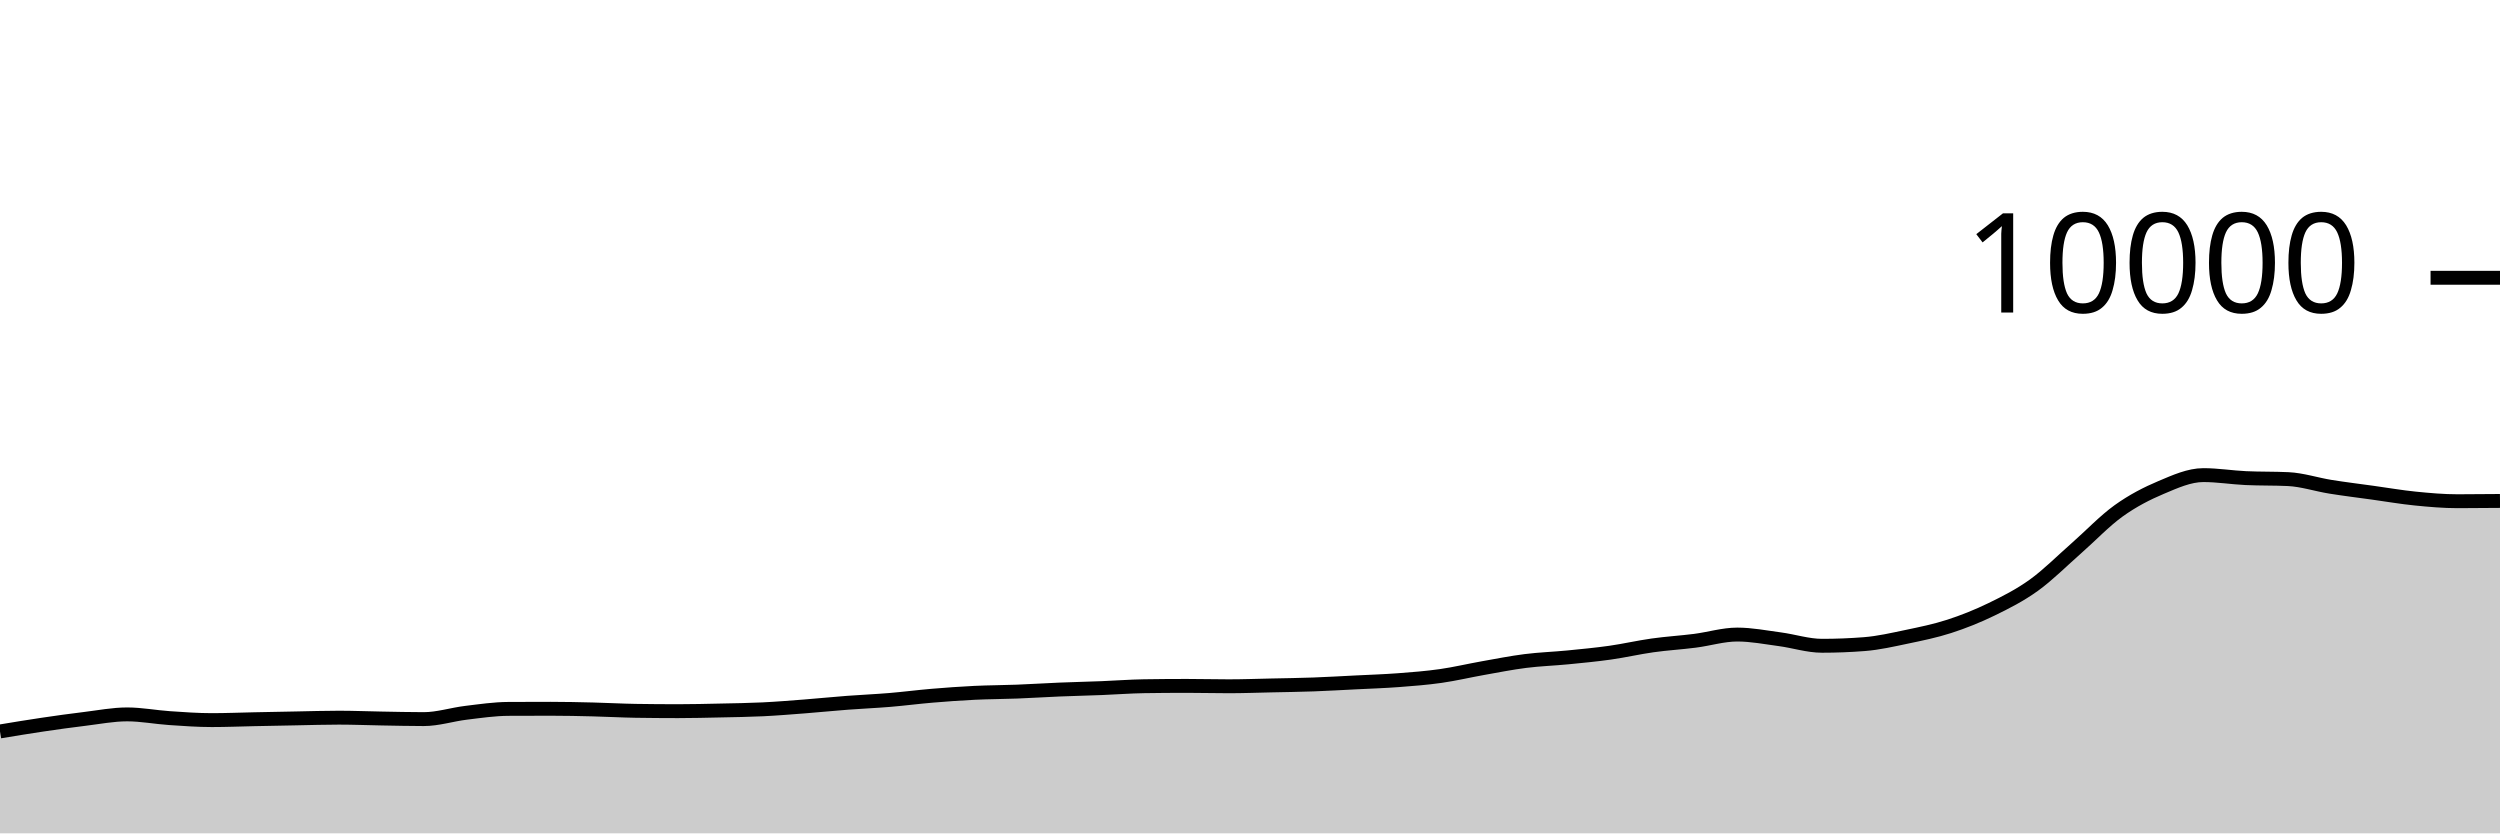
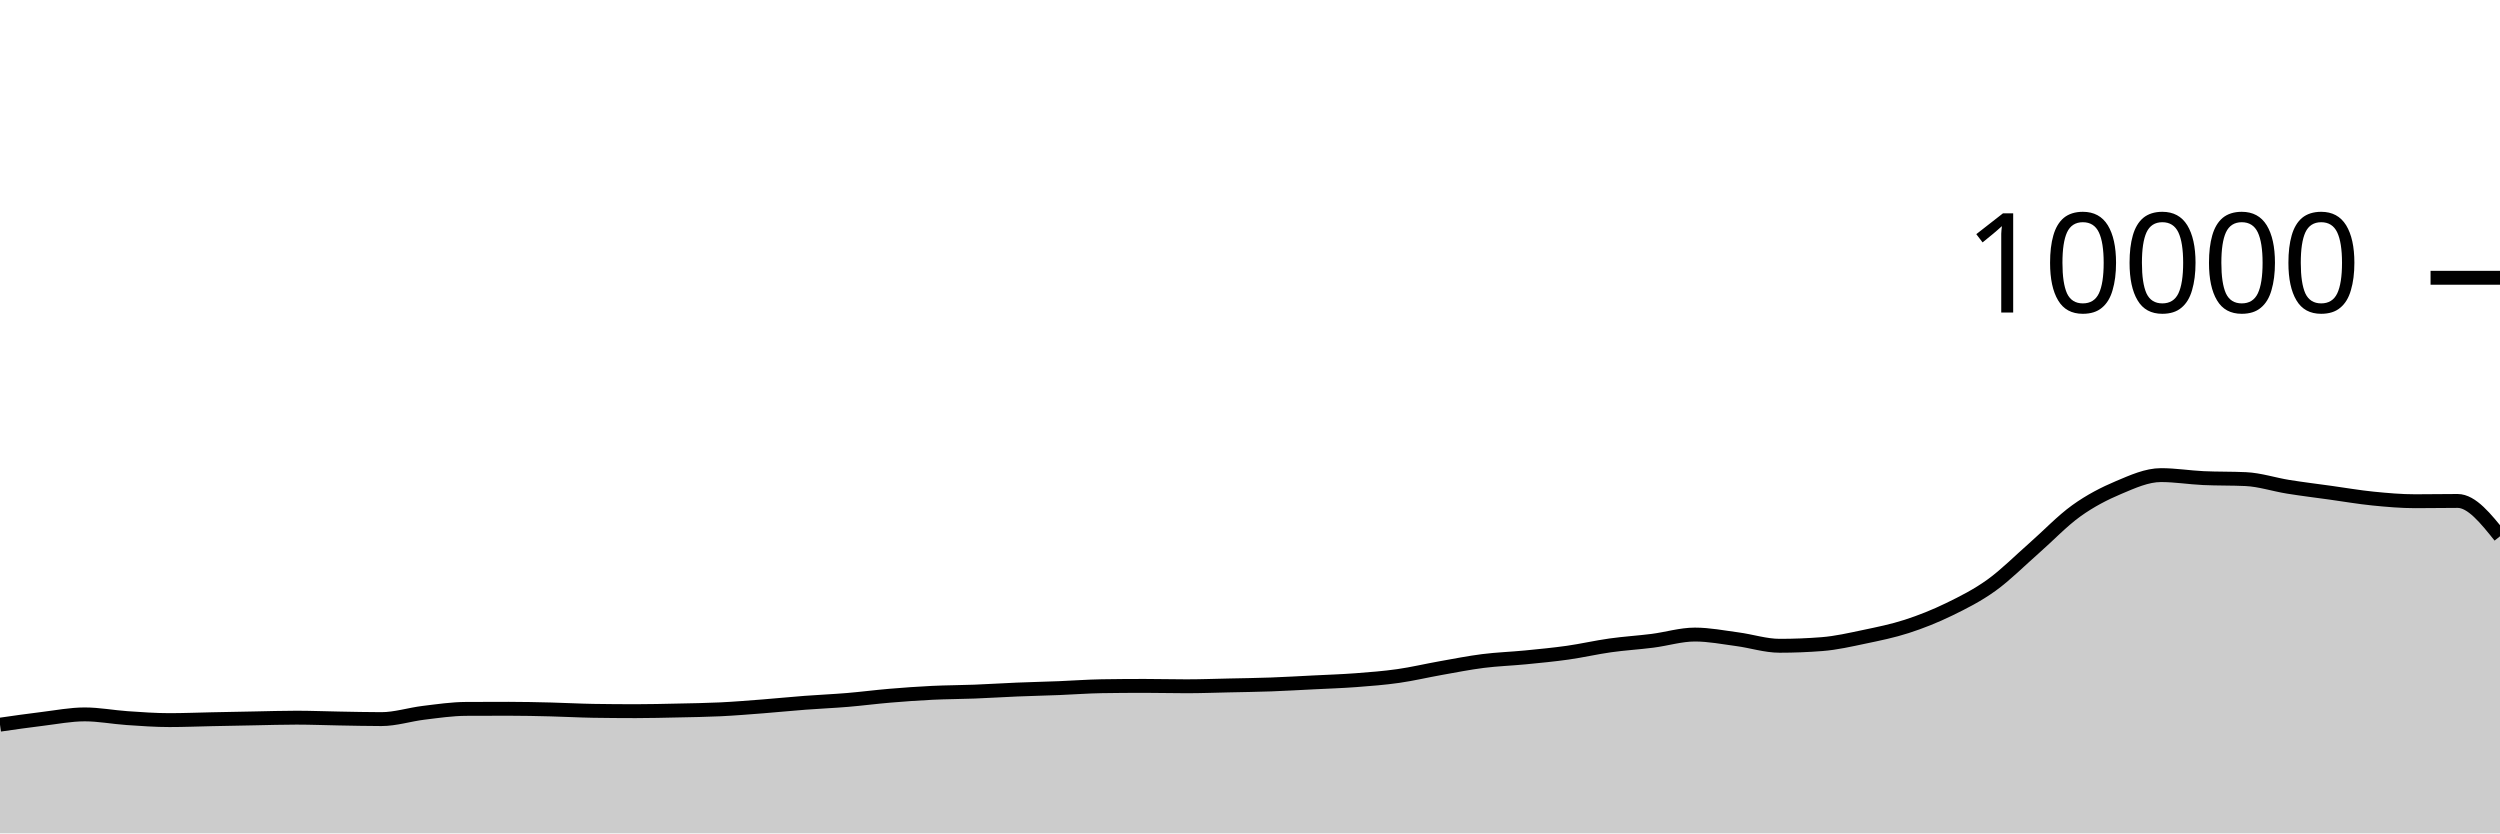
<svg xmlns="http://www.w3.org/2000/svg" viewBox="0 0 180 60">
  <g transform="translate(0,20)">
-     <path class="area" fill="rgba(0, 0, 0, 0.2)" d="M0,32.664C1.017,32.495,2.034,32.327,3.051,32.176C4.068,32.025,5.085,31.883,6.102,31.76C7.119,31.637,8.136,31.436,9.153,31.436C10.169,31.436,11.186,31.635,12.203,31.704C13.22,31.773,14.237,31.848,15.254,31.848C16.271,31.848,17.288,31.805,18.305,31.784C19.322,31.763,20.339,31.743,21.356,31.724C22.373,31.705,23.39,31.672,24.407,31.672C25.424,31.672,26.441,31.715,27.458,31.732C28.475,31.749,29.492,31.776,30.508,31.776C31.525,31.776,32.542,31.443,33.559,31.32C34.576,31.197,35.593,31.045,36.61,31.04C37.627,31.035,38.644,31.032,39.661,31.032C40.678,31.032,41.695,31.055,42.712,31.08C43.729,31.105,44.746,31.164,45.763,31.18C46.78,31.196,47.797,31.204,48.814,31.204C49.831,31.204,50.847,31.178,51.864,31.156C52.881,31.134,53.898,31.121,54.915,31.072C55.932,31.023,56.949,30.939,57.966,30.86C58.983,30.781,60,30.677,61.017,30.6C62.034,30.523,63.051,30.481,64.068,30.396C65.085,30.311,66.102,30.177,67.119,30.092C68.136,30.007,69.153,29.933,70.169,29.884C71.186,29.835,72.203,29.835,73.22,29.796C74.237,29.757,75.254,29.69,76.271,29.648C77.288,29.606,78.305,29.584,79.322,29.544C80.339,29.504,81.356,29.424,82.373,29.408C83.39,29.392,84.407,29.384,85.424,29.384C86.441,29.384,87.458,29.412,88.475,29.412C89.492,29.412,90.508,29.374,91.525,29.352C92.542,29.33,93.559,29.317,94.576,29.28C95.593,29.243,96.61,29.183,97.627,29.132C98.644,29.081,99.661,29.049,100.678,28.972C101.695,28.895,102.712,28.817,103.729,28.672C104.746,28.527,105.763,28.284,106.78,28.104C107.797,27.924,108.814,27.721,109.831,27.592C110.847,27.463,111.864,27.432,112.881,27.332C113.898,27.232,114.915,27.136,115.932,26.992C116.949,26.848,117.966,26.611,118.983,26.468C120,26.325,121.017,26.266,122.034,26.136C123.051,26.006,124.068,25.688,125.085,25.688C126.102,25.688,127.119,25.889,128.136,26.024C129.153,26.159,130.169,26.496,131.186,26.496C132.203,26.496,133.22,26.456,134.237,26.376C135.254,26.296,136.271,26.061,137.288,25.848C138.305,25.635,139.322,25.429,140.339,25.1C141.356,24.771,142.373,24.367,143.39,23.872C144.407,23.377,145.424,22.864,146.441,22.132C147.458,21.4,148.475,20.372,149.492,19.48C150.508,18.588,151.525,17.51,152.542,16.78C153.559,16.05,154.576,15.529,155.593,15.1C156.61,14.671,157.627,14.208,158.644,14.208C159.661,14.208,160.678,14.376,161.695,14.424C162.712,14.472,163.729,14.448,164.746,14.496C165.763,14.544,166.78,14.885,167.797,15.048C168.814,15.211,169.831,15.335,170.847,15.476C171.864,15.617,172.881,15.794,173.898,15.896C174.915,15.998,175.932,16.088,176.949,16.088C177.966,16.088,178.983,16.078,180,16.068L180,40C178.983,40,177.966,40,176.949,40C175.932,40,174.915,40,173.898,40C172.881,40,171.864,40,170.847,40C169.831,40,168.814,40,167.797,40C166.78,40,165.763,40,164.746,40C163.729,40,162.712,40,161.695,40C160.678,40,159.661,40,158.644,40C157.627,40,156.61,40,155.593,40C154.576,40,153.559,40,152.542,40C151.525,40,150.508,40,149.492,40C148.475,40,147.458,40,146.441,40C145.424,40,144.407,40,143.39,40C142.373,40,141.356,40,140.339,40C139.322,40,138.305,40,137.288,40C136.271,40,135.254,40,134.237,40C133.22,40,132.203,40,131.186,40C130.169,40,129.153,40,128.136,40C127.119,40,126.102,40,125.085,40C124.068,40,123.051,40,122.034,40C121.017,40,120,40,118.983,40C117.966,40,116.949,40,115.932,40C114.915,40,113.898,40,112.881,40C111.864,40,110.847,40,109.831,40C108.814,40,107.797,40,106.78,40C105.763,40,104.746,40,103.729,40C102.712,40,101.695,40,100.678,40C99.661,40,98.644,40,97.627,40C96.61,40,95.593,40,94.576,40C93.559,40,92.542,40,91.525,40C90.508,40,89.492,40,88.475,40C87.458,40,86.441,40,85.424,40C84.407,40,83.39,40,82.373,40C81.356,40,80.339,40,79.322,40C78.305,40,77.288,40,76.271,40C75.254,40,74.237,40,73.22,40C72.203,40,71.186,40,70.169,40C69.153,40,68.136,40,67.119,40C66.102,40,65.085,40,64.068,40C63.051,40,62.034,40,61.017,40C60,40,58.983,40,57.966,40C56.949,40,55.932,40,54.915,40C53.898,40,52.881,40,51.864,40C50.847,40,49.831,40,48.814,40C47.797,40,46.78,40,45.763,40C44.746,40,43.729,40,42.712,40C41.695,40,40.678,40,39.661,40C38.644,40,37.627,40,36.61,40C35.593,40,34.576,40,33.559,40C32.542,40,31.525,40,30.508,40C29.492,40,28.475,40,27.458,40C26.441,40,25.424,40,24.407,40C23.39,40,22.373,40,21.356,40C20.339,40,19.322,40,18.305,40C17.288,40,16.271,40,15.254,40C14.237,40,13.22,40,12.203,40C11.186,40,10.169,40,9.153,40C8.136,40,7.119,40,6.102,40C5.085,40,4.068,40,3.051,40C2.034,40,1.017,40,0,40Z" />
-     <path class="line" stroke="black" fill="none" d="M0,32.664C1.017,32.495,2.034,32.327,3.051,32.176C4.068,32.025,5.085,31.883,6.102,31.76C7.119,31.637,8.136,31.436,9.153,31.436C10.169,31.436,11.186,31.635,12.203,31.704C13.22,31.773,14.237,31.848,15.254,31.848C16.271,31.848,17.288,31.805,18.305,31.784C19.322,31.763,20.339,31.743,21.356,31.724C22.373,31.705,23.39,31.672,24.407,31.672C25.424,31.672,26.441,31.715,27.458,31.732C28.475,31.749,29.492,31.776,30.508,31.776C31.525,31.776,32.542,31.443,33.559,31.32C34.576,31.197,35.593,31.045,36.61,31.04C37.627,31.035,38.644,31.032,39.661,31.032C40.678,31.032,41.695,31.055,42.712,31.08C43.729,31.105,44.746,31.164,45.763,31.18C46.78,31.196,47.797,31.204,48.814,31.204C49.831,31.204,50.847,31.178,51.864,31.156C52.881,31.134,53.898,31.121,54.915,31.072C55.932,31.023,56.949,30.939,57.966,30.86C58.983,30.781,60,30.677,61.017,30.6C62.034,30.523,63.051,30.481,64.068,30.396C65.085,30.311,66.102,30.177,67.119,30.092C68.136,30.007,69.153,29.933,70.169,29.884C71.186,29.835,72.203,29.835,73.22,29.796C74.237,29.757,75.254,29.69,76.271,29.648C77.288,29.606,78.305,29.584,79.322,29.544C80.339,29.504,81.356,29.424,82.373,29.408C83.39,29.392,84.407,29.384,85.424,29.384C86.441,29.384,87.458,29.412,88.475,29.412C89.492,29.412,90.508,29.374,91.525,29.352C92.542,29.33,93.559,29.317,94.576,29.28C95.593,29.243,96.61,29.183,97.627,29.132C98.644,29.081,99.661,29.049,100.678,28.972C101.695,28.895,102.712,28.817,103.729,28.672C104.746,28.527,105.763,28.284,106.78,28.104C107.797,27.924,108.814,27.721,109.831,27.592C110.847,27.463,111.864,27.432,112.881,27.332C113.898,27.232,114.915,27.136,115.932,26.992C116.949,26.848,117.966,26.611,118.983,26.468C120,26.325,121.017,26.266,122.034,26.136C123.051,26.006,124.068,25.688,125.085,25.688C126.102,25.688,127.119,25.889,128.136,26.024C129.153,26.159,130.169,26.496,131.186,26.496C132.203,26.496,133.22,26.456,134.237,26.376C135.254,26.296,136.271,26.061,137.288,25.848C138.305,25.635,139.322,25.429,140.339,25.1C141.356,24.771,142.373,24.367,143.39,23.872C144.407,23.377,145.424,22.864,146.441,22.132C147.458,21.4,148.475,20.372,149.492,19.48C150.508,18.588,151.525,17.51,152.542,16.78C153.559,16.05,154.576,15.529,155.593,15.1C156.61,14.671,157.627,14.208,158.644,14.208C159.661,14.208,160.678,14.376,161.695,14.424C162.712,14.472,163.729,14.448,164.746,14.496C165.763,14.544,166.78,14.885,167.797,15.048C168.814,15.211,169.831,15.335,170.847,15.476C171.864,15.617,172.881,15.794,173.898,15.896C174.915,15.998,175.932,16.088,176.949,16.088C177.966,16.088,178.983,16.078,180,16.068" />
+     <path class="area" fill="rgba(0, 0, 0, 0.2)" d="M0,32.176C1.017,32.03,2.034,31.883,3.051,31.76C4.068,31.637,5.085,31.436,6.102,31.436C7.119,31.436,8.136,31.635,9.153,31.704C10.169,31.773,11.186,31.848,12.203,31.848C13.22,31.848,14.237,31.805,15.254,31.784C16.271,31.763,17.288,31.743,18.305,31.724C19.322,31.705,20.339,31.672,21.356,31.672C22.373,31.672,23.39,31.715,24.407,31.732C25.424,31.749,26.441,31.776,27.458,31.776C28.475,31.776,29.492,31.443,30.508,31.32C31.525,31.197,32.542,31.045,33.559,31.04C34.576,31.035,35.593,31.032,36.61,31.032C37.627,31.032,38.644,31.055,39.661,31.08C40.678,31.105,41.695,31.164,42.712,31.18C43.729,31.196,44.746,31.204,45.763,31.204C46.78,31.204,47.797,31.178,48.814,31.156C49.831,31.134,50.847,31.121,51.864,31.072C52.881,31.023,53.898,30.939,54.915,30.86C55.932,30.781,56.949,30.677,57.966,30.6C58.983,30.523,60,30.481,61.017,30.396C62.034,30.311,63.051,30.177,64.068,30.092C65.085,30.007,66.102,29.933,67.119,29.884C68.136,29.835,69.153,29.835,70.169,29.796C71.186,29.757,72.203,29.69,73.22,29.648C74.237,29.606,75.254,29.584,76.271,29.544C77.288,29.504,78.305,29.424,79.322,29.408C80.339,29.392,81.356,29.384,82.373,29.384C83.39,29.384,84.407,29.412,85.424,29.412C86.441,29.412,87.458,29.374,88.475,29.352C89.492,29.33,90.508,29.317,91.525,29.28C92.542,29.243,93.559,29.183,94.576,29.132C95.593,29.081,96.61,29.049,97.627,28.972C98.644,28.895,99.661,28.817,100.678,28.672C101.695,28.527,102.712,28.284,103.729,28.104C104.746,27.924,105.763,27.721,106.78,27.592C107.797,27.463,108.814,27.432,109.831,27.332C110.847,27.232,111.864,27.136,112.881,26.992C113.898,26.848,114.915,26.611,115.932,26.468C116.949,26.325,117.966,26.266,118.983,26.136C120,26.006,121.017,25.688,122.034,25.688C123.051,25.688,124.068,25.889,125.085,26.024C126.102,26.159,127.119,26.496,128.136,26.496C129.153,26.496,130.169,26.456,131.186,26.376C132.203,26.296,133.22,26.061,134.237,25.848C135.254,25.635,136.271,25.429,137.288,25.1C138.305,24.771,139.322,24.367,140.339,23.872C141.356,23.377,142.373,22.864,143.39,22.132C144.407,21.4,145.424,20.372,146.441,19.48C147.458,18.588,148.475,17.51,149.492,16.78C150.508,16.05,151.525,15.529,152.542,15.1C153.559,14.671,154.576,14.208,155.593,14.208C156.61,14.208,157.627,14.376,158.644,14.424C159.661,14.472,160.678,14.448,161.695,14.496C162.712,14.544,163.729,14.885,164.746,15.048C165.763,15.211,166.78,15.335,167.797,15.476C168.814,15.617,169.831,15.794,170.847,15.896C171.864,15.998,172.881,16.088,173.898,16.088C174.915,16.088,175.932,16.068,176.949,16.068C177.966,16.068,178.983,17.34,180,18.612L180,40C178.983,40,177.966,40,176.949,40C175.932,40,174.915,40,173.898,40C172.881,40,171.864,40,170.847,40C169.831,40,168.814,40,167.797,40C166.78,40,165.763,40,164.746,40C163.729,40,162.712,40,161.695,40C160.678,40,159.661,40,158.644,40C157.627,40,156.61,40,155.593,40C154.576,40,153.559,40,152.542,40C151.525,40,150.508,40,149.492,40C148.475,40,147.458,40,146.441,40C145.424,40,144.407,40,143.39,40C142.373,40,141.356,40,140.339,40C139.322,40,138.305,40,137.288,40C136.271,40,135.254,40,134.237,40C133.22,40,132.203,40,131.186,40C130.169,40,129.153,40,128.136,40C127.119,40,126.102,40,125.085,40C124.068,40,123.051,40,122.034,40C121.017,40,120,40,118.983,40C117.966,40,116.949,40,115.932,40C114.915,40,113.898,40,112.881,40C111.864,40,110.847,40,109.831,40C108.814,40,107.797,40,106.78,40C105.763,40,104.746,40,103.729,40C102.712,40,101.695,40,100.678,40C99.661,40,98.644,40,97.627,40C96.61,40,95.593,40,94.576,40C93.559,40,92.542,40,91.525,40C90.508,40,89.492,40,88.475,40C87.458,40,86.441,40,85.424,40C84.407,40,83.39,40,82.373,40C81.356,40,80.339,40,79.322,40C78.305,40,77.288,40,76.271,40C75.254,40,74.237,40,73.22,40C72.203,40,71.186,40,70.169,40C69.153,40,68.136,40,67.119,40C66.102,40,65.085,40,64.068,40C63.051,40,62.034,40,61.017,40C60,40,58.983,40,57.966,40C56.949,40,55.932,40,54.915,40C53.898,40,52.881,40,51.864,40C50.847,40,49.831,40,48.814,40C47.797,40,46.78,40,45.763,40C44.746,40,43.729,40,42.712,40C41.695,40,40.678,40,39.661,40C38.644,40,37.627,40,36.61,40C35.593,40,34.576,40,33.559,40C32.542,40,31.525,40,30.508,40C29.492,40,28.475,40,27.458,40C26.441,40,25.424,40,24.407,40C23.39,40,22.373,40,21.356,40C20.339,40,19.322,40,18.305,40C17.288,40,16.271,40,15.254,40C14.237,40,13.22,40,12.203,40C11.186,40,10.169,40,9.153,40C8.136,40,7.119,40,6.102,40C5.085,40,4.068,40,3.051,40C2.034,40,1.017,40,0,40Z" />
+     <path class="line" stroke="black" fill="none" d="M0,32.176C1.017,32.03,2.034,31.883,3.051,31.76C4.068,31.637,5.085,31.436,6.102,31.436C7.119,31.436,8.136,31.635,9.153,31.704C10.169,31.773,11.186,31.848,12.203,31.848C13.22,31.848,14.237,31.805,15.254,31.784C16.271,31.763,17.288,31.743,18.305,31.724C19.322,31.705,20.339,31.672,21.356,31.672C22.373,31.672,23.39,31.715,24.407,31.732C25.424,31.749,26.441,31.776,27.458,31.776C28.475,31.776,29.492,31.443,30.508,31.32C31.525,31.197,32.542,31.045,33.559,31.04C34.576,31.035,35.593,31.032,36.61,31.032C37.627,31.032,38.644,31.055,39.661,31.08C40.678,31.105,41.695,31.164,42.712,31.18C43.729,31.196,44.746,31.204,45.763,31.204C46.78,31.204,47.797,31.178,48.814,31.156C49.831,31.134,50.847,31.121,51.864,31.072C52.881,31.023,53.898,30.939,54.915,30.86C55.932,30.781,56.949,30.677,57.966,30.6C58.983,30.523,60,30.481,61.017,30.396C62.034,30.311,63.051,30.177,64.068,30.092C65.085,30.007,66.102,29.933,67.119,29.884C68.136,29.835,69.153,29.835,70.169,29.796C71.186,29.757,72.203,29.69,73.22,29.648C74.237,29.606,75.254,29.584,76.271,29.544C77.288,29.504,78.305,29.424,79.322,29.408C80.339,29.392,81.356,29.384,82.373,29.384C83.39,29.384,84.407,29.412,85.424,29.412C86.441,29.412,87.458,29.374,88.475,29.352C89.492,29.33,90.508,29.317,91.525,29.28C92.542,29.243,93.559,29.183,94.576,29.132C95.593,29.081,96.61,29.049,97.627,28.972C98.644,28.895,99.661,28.817,100.678,28.672C101.695,28.527,102.712,28.284,103.729,28.104C104.746,27.924,105.763,27.721,106.78,27.592C107.797,27.463,108.814,27.432,109.831,27.332C110.847,27.232,111.864,27.136,112.881,26.992C113.898,26.848,114.915,26.611,115.932,26.468C116.949,26.325,117.966,26.266,118.983,26.136C120,26.006,121.017,25.688,122.034,25.688C123.051,25.688,124.068,25.889,125.085,26.024C126.102,26.159,127.119,26.496,128.136,26.496C129.153,26.496,130.169,26.456,131.186,26.376C132.203,26.296,133.22,26.061,134.237,25.848C135.254,25.635,136.271,25.429,137.288,25.1C138.305,24.771,139.322,24.367,140.339,23.872C141.356,23.377,142.373,22.864,143.39,22.132C144.407,21.4,145.424,20.372,146.441,19.48C147.458,18.588,148.475,17.51,149.492,16.78C150.508,16.05,151.525,15.529,152.542,15.1C153.559,14.671,154.576,14.208,155.593,14.208C156.61,14.208,157.627,14.376,158.644,14.424C159.661,14.472,160.678,14.448,161.695,14.496C162.712,14.544,163.729,14.885,164.746,15.048C165.763,15.211,166.78,15.335,167.797,15.476C168.814,15.617,169.831,15.794,170.847,15.896C171.864,15.998,172.881,16.088,173.898,16.088C174.915,16.088,175.932,16.068,176.949,16.068C177.966,16.068,178.983,17.34,180,18.612" />
    <path class="axis-ceiling" stroke-width="1" stroke="black" fill="none" d="M175,0L180,0" />
    <text class="axis-ceiling-label" font-family="sans-serif" text-anchor="end" font-size="10px" x="170" y="2.5">10000</text>
  </g>
</svg>
